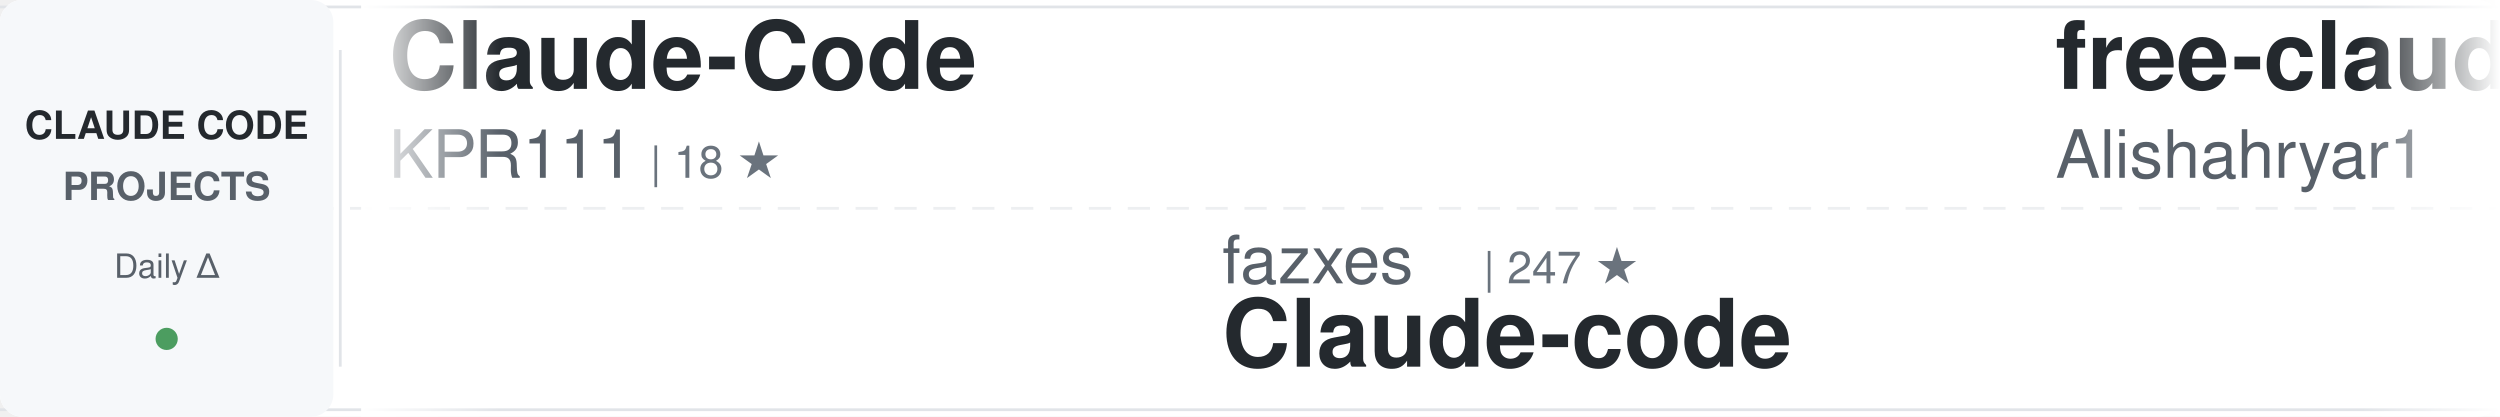
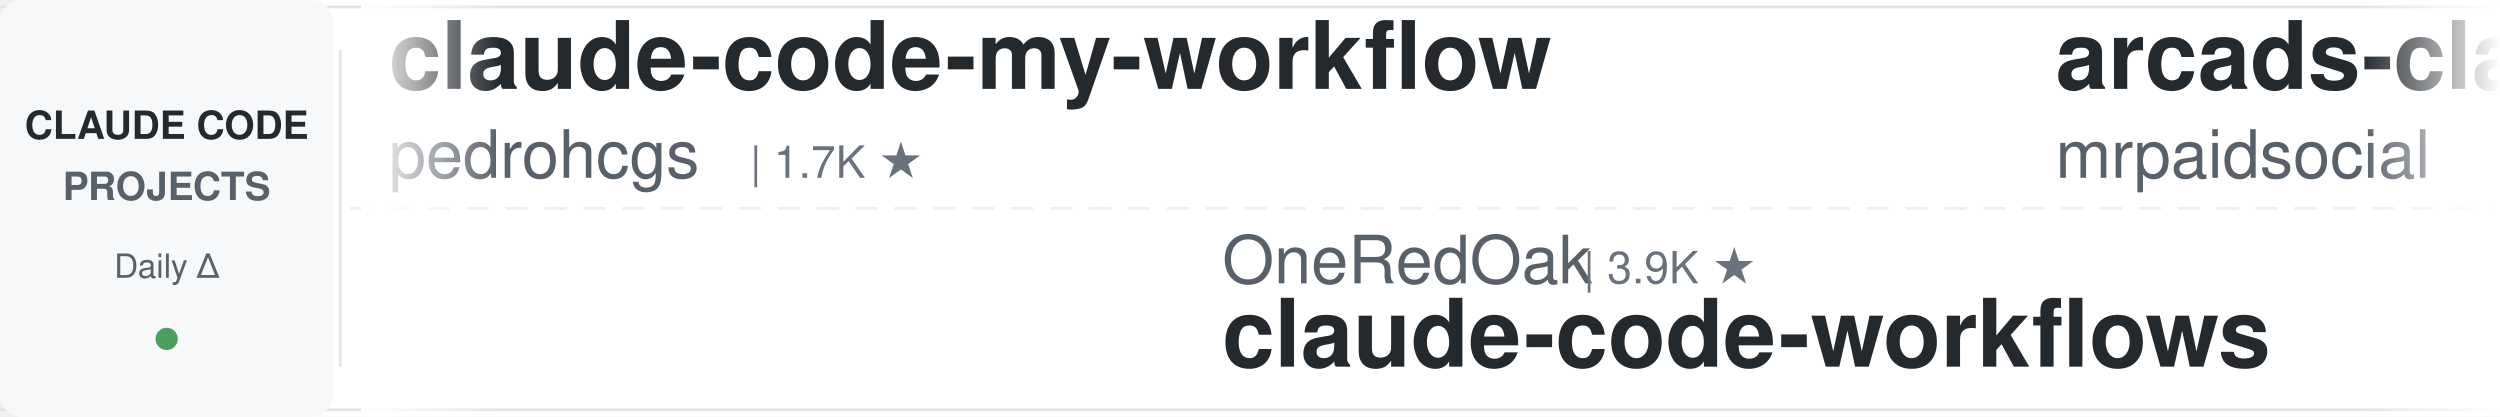
<svg xmlns="http://www.w3.org/2000/svg" width="900" height="150">
  <defs>
    <linearGradient id="awesomeLeftFade" x1="0%" y1="0%" x2="100%" y2="0%">
      <stop offset="0%" style="stop-color:#ffffff;stop-opacity:1" />
      <stop offset="100%" style="stop-color:#ffffff;stop-opacity:0" />
    </linearGradient>
    <linearGradient id="awesomeRightFade" x1="0%" y1="0%" x2="100%" y2="0%">
      <stop offset="0%" style="stop-color:#ffffff;stop-opacity:0" />
      <stop offset="100%" style="stop-color:#ffffff;stop-opacity:1" />
    </linearGradient>
  </defs>
  <rect width="900" height="150" fill="#ffffff" rx="8" />
  <rect x="0" y="2" width="900" height="1" fill="#e1e4e8" />
  <rect x="0" y="147" width="900" height="1" fill="#e1e4e8" />
  <line x1="0" y1="75" x2="900" y2="75" stroke="#e1e4e8" stroke-width="1" stroke-dasharray="8 6" opacity="0.6" />
  <rect x="0" y="0" width="120" height="150" fill="#f6f8fa" rx="8" />
  <text x="60" y="50" font-family="-apple-system, BlinkMacSystemFont, 'Segoe UI', Helvetica, Arial, sans-serif" font-size="14" font-weight="600" fill="#24292e" text-anchor="middle">CLAUDE CODE</text>
  <text x="60" y="72" font-family="-apple-system, BlinkMacSystemFont, 'Segoe UI', Helvetica, Arial, sans-serif" font-size="14" font-weight="600" fill="#586069" text-anchor="middle">PROJECTS</text>
  <text x="60" y="100" font-family="-apple-system, BlinkMacSystemFont, 'Segoe UI', Helvetica, Arial, sans-serif" font-size="12" font-weight="500" fill="#586069" text-anchor="middle">Daily Δ</text>
  <circle cx="60" cy="122" r="4" fill="#22863a" opacity="0.8" />
  <rect x="122" y="18" width="1" height="114" fill="#e1e4e8" />
  <clipPath id="awesomeTickerClip">
    <rect x="130" y="0" width="770" height="150" />
  </clipPath>
  <g clip-path="url(#awesomeTickerClip)">
    <g id="awesomeTickerItems">
      <animateTransform attributeName="transform" attributeType="XML" type="translate" from="0 0" to="-3000 0" dur="54s" repeatCount="indefinite" />
      <g transform="translate(0, 0)">
-         <text x="140" y="32" font-family="-apple-system, BlinkMacSystemFont, 'Segoe UI', Helvetica, Arial, sans-serif" font-size="34" font-weight="600" fill="#24292e">Claude-Code</text>
-         <text x="140" y="64" font-family="-apple-system, BlinkMacSystemFont, 'Segoe UI', Helvetica, Arial, sans-serif" font-size="24" font-weight="400" fill="#586069">KPR111</text>
-         <text x="234" y="64" font-family="-apple-system, BlinkMacSystemFont, 'Segoe UI', Helvetica, Arial, sans-serif" font-size="16" font-weight="500" fill="#6a737d">| 18 ★</text>
+         <text x="140" y="32" font-family="-apple-system, BlinkMacSystemFont, 'Segoe UI', Helvetica, Arial, sans-serif" font-size="34" font-weight="600" fill="#24292e">claude-code-my-workflow</text>
+         <text x="140" y="64" font-family="-apple-system, BlinkMacSystemFont, 'Segoe UI', Helvetica, Arial, sans-serif" font-size="24" font-weight="400" fill="#586069">pedrohcgs</text>
+         <text x="270" y="64" font-family="-apple-system, BlinkMacSystemFont, 'Segoe UI', Helvetica, Arial, sans-serif" font-size="16" font-weight="500" fill="#6a737d">| 1.7K ★</text>
      </g>
      <g transform="translate(300, 0)">
-         <text x="140" y="102" font-family="-apple-system, BlinkMacSystemFont, 'Segoe UI', Helvetica, Arial, sans-serif" font-size="24" font-weight="400" fill="#586069">fazxes</text>
-         <text x="234" y="102" font-family="-apple-system, BlinkMacSystemFont, 'Segoe UI', Helvetica, Arial, sans-serif" font-size="16" font-weight="500" fill="#6a737d">| 247 ★</text>
-         <text x="140" y="132" font-family="-apple-system, BlinkMacSystemFont, 'Segoe UI', Helvetica, Arial, sans-serif" font-size="34" font-weight="600" fill="#24292e">Claude-code</text>
+         <text x="140" y="102" font-family="-apple-system, BlinkMacSystemFont, 'Segoe UI', Helvetica, Arial, sans-serif" font-size="24" font-weight="400" fill="#586069">OneRedOak</text>
+         <text x="270" y="102" font-family="-apple-system, BlinkMacSystemFont, 'Segoe UI', Helvetica, Arial, sans-serif" font-size="16" font-weight="500" fill="#6a737d">| 3.9K ★</text>
+         <text x="140" y="132" font-family="-apple-system, BlinkMacSystemFont, 'Segoe UI', Helvetica, Arial, sans-serif" font-size="34" font-weight="600" fill="#24292e">claude-code-workflows</text>
      </g>
      <g transform="translate(600, 0)">
-         <text x="140" y="32" font-family="-apple-system, BlinkMacSystemFont, 'Segoe UI', Helvetica, Arial, sans-serif" font-size="34" font-weight="600" fill="#24292e">free-claude-code</text>
-         <text x="140" y="64" font-family="-apple-system, BlinkMacSystemFont, 'Segoe UI', Helvetica, Arial, sans-serif" font-size="24" font-weight="400" fill="#586069">Alishahryar1</text>
-         <text x="306" y="64" font-family="-apple-system, BlinkMacSystemFont, 'Segoe UI', Helvetica, Arial, sans-serif" font-size="16" font-weight="500" fill="#6a737d">| 67.0K ★</text>
-         <text x="392" y="64" font-family="-apple-system, BlinkMacSystemFont, 'Segoe UI', Helvetica, Arial, sans-serif" font-size="16" font-weight="500" fill="#22863a"> +26</text>
+         <text x="140" y="32" font-family="-apple-system, BlinkMacSystemFont, 'Segoe UI', Helvetica, Arial, sans-serif" font-size="34" font-weight="600" fill="#24292e">arcads-claude-code-mrpai...</text>
+         <text x="140" y="64" font-family="-apple-system, BlinkMacSystemFont, 'Segoe UI', Helvetica, Arial, sans-serif" font-size="24" font-weight="400" fill="#586069">mrpaidsocial</text>
+         <text x="306" y="64" font-family="-apple-system, BlinkMacSystemFont, 'Segoe UI', Helvetica, Arial, sans-serif" font-size="16" font-weight="500" fill="#6a737d">| 1.7K ★</text>
      </g>
      <g transform="translate(900, 0)">
-         <text x="140" y="102" font-family="-apple-system, BlinkMacSystemFont, 'Segoe UI', Helvetica, Arial, sans-serif" font-size="24" font-weight="400" fill="#586069">disler</text>
-         <text x="234" y="102" font-family="-apple-system, BlinkMacSystemFont, 'Segoe UI', Helvetica, Arial, sans-serif" font-size="16" font-weight="500" fill="#6a737d">| 1.7K ★</text>
-         <text x="140" y="132" font-family="-apple-system, BlinkMacSystemFont, 'Segoe UI', Helvetica, Arial, sans-serif" font-size="34" font-weight="600" fill="#24292e">pi-vs-claude-code</text>
+         <text x="140" y="102" font-family="-apple-system, BlinkMacSystemFont, 'Segoe UI', Helvetica, Arial, sans-serif" font-size="24" font-weight="400" fill="#586069">rohitg00</text>
+         <text x="258" y="102" font-family="-apple-system, BlinkMacSystemFont, 'Segoe UI', Helvetica, Arial, sans-serif" font-size="16" font-weight="500" fill="#6a737d">| 2.8K ★</text>
+         <text x="140" y="132" font-family="-apple-system, BlinkMacSystemFont, 'Segoe UI', Helvetica, Arial, sans-serif" font-size="34" font-weight="600" fill="#24292e">awesome-claude-code-tool...</text>
      </g>
      <g transform="translate(1200, 0)">
-         <text x="140" y="32" font-family="-apple-system, BlinkMacSystemFont, 'Segoe UI', Helvetica, Arial, sans-serif" font-size="34" font-weight="600" fill="#24292e">ClaudeCode-Portable</text>
-         <text x="140" y="64" font-family="-apple-system, BlinkMacSystemFont, 'Segoe UI', Helvetica, Arial, sans-serif" font-size="24" font-weight="400" fill="#586069">techjarves</text>
-         <text x="282" y="64" font-family="-apple-system, BlinkMacSystemFont, 'Segoe UI', Helvetica, Arial, sans-serif" font-size="16" font-weight="500" fill="#6a737d">| 1.6K ★</text>
+         <text x="140" y="32" font-family="-apple-system, BlinkMacSystemFont, 'Segoe UI', Helvetica, Arial, sans-serif" font-size="34" font-weight="600" fill="#24292e">claude-code-from-source</text>
+         <text x="140" y="64" font-family="-apple-system, BlinkMacSystemFont, 'Segoe UI', Helvetica, Arial, sans-serif" font-size="24" font-weight="400" fill="#586069">alejandrobalderas</text>
+         <text x="366" y="64" font-family="-apple-system, BlinkMacSystemFont, 'Segoe UI', Helvetica, Arial, sans-serif" font-size="16" font-weight="500" fill="#6a737d">| 3.0K ★</text>
      </g>
      <g transform="translate(1500, 0)">
-         <text x="140" y="102" font-family="-apple-system, BlinkMacSystemFont, 'Segoe UI', Helvetica, Arial, sans-serif" font-size="24" font-weight="400" fill="#586069">repowise-dev</text>
+         <text x="140" y="102" font-family="-apple-system, BlinkMacSystemFont, 'Segoe UI', Helvetica, Arial, sans-serif" font-size="24" font-weight="400" fill="#586069">huangjia2019</text>
        <text x="306" y="102" font-family="-apple-system, BlinkMacSystemFont, 'Segoe UI', Helvetica, Arial, sans-serif" font-size="16" font-weight="500" fill="#6a737d">| 1.2K ★</text>
-         <text x="140" y="132" font-family="-apple-system, BlinkMacSystemFont, 'Segoe UI', Helvetica, Arial, sans-serif" font-size="34" font-weight="600" fill="#24292e">claude-code-prompts</text>
+         <text x="383" y="102" font-family="-apple-system, BlinkMacSystemFont, 'Segoe UI', Helvetica, Arial, sans-serif" font-size="16" font-weight="500" fill="#22863a"> +1</text>
+         <text x="140" y="132" font-family="-apple-system, BlinkMacSystemFont, 'Segoe UI', Helvetica, Arial, sans-serif" font-size="34" font-weight="600" fill="#24292e">claude-code-engineering</text>
      </g>
      <g transform="translate(1800, 0)">
-         <text x="140" y="32" font-family="-apple-system, BlinkMacSystemFont, 'Segoe UI', Helvetica, Arial, sans-serif" font-size="34" font-weight="600" fill="#24292e">claude-code-router</text>
-         <text x="140" y="64" font-family="-apple-system, BlinkMacSystemFont, 'Segoe UI', Helvetica, Arial, sans-serif" font-size="24" font-weight="400" fill="#586069">musistudio</text>
-         <text x="282" y="64" font-family="-apple-system, BlinkMacSystemFont, 'Segoe UI', Helvetica, Arial, sans-serif" font-size="16" font-weight="500" fill="#6a737d">| 38.0K ★</text>
-         <text x="368" y="64" font-family="-apple-system, BlinkMacSystemFont, 'Segoe UI', Helvetica, Arial, sans-serif" font-size="16" font-weight="500" fill="#22863a"> +1</text>
+         <text x="140" y="32" font-family="-apple-system, BlinkMacSystemFont, 'Segoe UI', Helvetica, Arial, sans-serif" font-size="34" font-weight="600" fill="#24292e">sc-claude-code-files</text>
+         <text x="140" y="64" font-family="-apple-system, BlinkMacSystemFont, 'Segoe UI', Helvetica, Arial, sans-serif" font-size="24" font-weight="400" fill="#586069">https-deeplearning-ai</text>
+         <text x="414" y="64" font-family="-apple-system, BlinkMacSystemFont, 'Segoe UI', Helvetica, Arial, sans-serif" font-size="16" font-weight="500" fill="#6a737d">| 561 ★</text>
      </g>
      <g transform="translate(2100, 0)">
-         <text x="140" y="102" font-family="-apple-system, BlinkMacSystemFont, 'Segoe UI', Helvetica, Arial, sans-serif" font-size="24" font-weight="400" fill="#586069">Windy3f3f3f3f</text>
-         <text x="318" y="102" font-family="-apple-system, BlinkMacSystemFont, 'Segoe UI', Helvetica, Arial, sans-serif" font-size="16" font-weight="500" fill="#6a737d">| 3.8K ★</text>
-         <text x="395" y="102" font-family="-apple-system, BlinkMacSystemFont, 'Segoe UI', Helvetica, Arial, sans-serif" font-size="16" font-weight="500" fill="#22863a"> +1</text>
-         <text x="140" y="132" font-family="-apple-system, BlinkMacSystemFont, 'Segoe UI', Helvetica, Arial, sans-serif" font-size="34" font-weight="600" fill="#24292e">how-claude-code-works</text>
+         <text x="140" y="102" font-family="-apple-system, BlinkMacSystemFont, 'Segoe UI', Helvetica, Arial, sans-serif" font-size="24" font-weight="400" fill="#586069">ChrisWiles</text>
+         <text x="282" y="102" font-family="-apple-system, BlinkMacSystemFont, 'Segoe UI', Helvetica, Arial, sans-serif" font-size="16" font-weight="500" fill="#6a737d">| 6.1K ★</text>
+         <text x="140" y="132" font-family="-apple-system, BlinkMacSystemFont, 'Segoe UI', Helvetica, Arial, sans-serif" font-size="34" font-weight="600" fill="#24292e">claude-code-showcase</text>
      </g>
      <g transform="translate(2400, 0)">
-         <text x="140" y="32" font-family="-apple-system, BlinkMacSystemFont, 'Segoe UI', Helvetica, Arial, sans-serif" font-size="34" font-weight="600" fill="#24292e">learn-claude-code</text>
-         <text x="140" y="64" font-family="-apple-system, BlinkMacSystemFont, 'Segoe UI', Helvetica, Arial, sans-serif" font-size="24" font-weight="400" fill="#586069">shareAI-lab</text>
-         <text x="294" y="64" font-family="-apple-system, BlinkMacSystemFont, 'Segoe UI', Helvetica, Arial, sans-serif" font-size="16" font-weight="500" fill="#6a737d">| 80.0K ★</text>
-         <text x="380" y="64" font-family="-apple-system, BlinkMacSystemFont, 'Segoe UI', Helvetica, Arial, sans-serif" font-size="16" font-weight="500" fill="#22863a"> +4</text>
+         <text x="140" y="32" font-family="-apple-system, BlinkMacSystemFont, 'Segoe UI', Helvetica, Arial, sans-serif" font-size="34" font-weight="600" fill="#24292e">how-claude-code-works</text>
+         <text x="140" y="64" font-family="-apple-system, BlinkMacSystemFont, 'Segoe UI', Helvetica, Arial, sans-serif" font-size="24" font-weight="400" fill="#586069">Windy3f3f3f3f</text>
+         <text x="318" y="64" font-family="-apple-system, BlinkMacSystemFont, 'Segoe UI', Helvetica, Arial, sans-serif" font-size="16" font-weight="500" fill="#6a737d">| 3.8K ★</text>
+         <text x="395" y="64" font-family="-apple-system, BlinkMacSystemFont, 'Segoe UI', Helvetica, Arial, sans-serif" font-size="16" font-weight="500" fill="#22863a"> +1</text>
      </g>
      <g transform="translate(2700, 0)">
-         <text x="140" y="102" font-family="-apple-system, BlinkMacSystemFont, 'Segoe UI', Helvetica, Arial, sans-serif" font-size="24" font-weight="400" fill="#586069">pedrohcgs</text>
-         <text x="270" y="102" font-family="-apple-system, BlinkMacSystemFont, 'Segoe UI', Helvetica, Arial, sans-serif" font-size="16" font-weight="500" fill="#6a737d">| 1.7K ★</text>
-         <text x="140" y="132" font-family="-apple-system, BlinkMacSystemFont, 'Segoe UI', Helvetica, Arial, sans-serif" font-size="34" font-weight="600" fill="#24292e">claude-code-my-workflow</text>
+         <text x="140" y="102" font-family="-apple-system, BlinkMacSystemFont, 'Segoe UI', Helvetica, Arial, sans-serif" font-size="24" font-weight="400" fill="#586069">davila7</text>
+         <text x="246" y="102" font-family="-apple-system, BlinkMacSystemFont, 'Segoe UI', Helvetica, Arial, sans-serif" font-size="16" font-weight="500" fill="#6a737d">| 33.2K ★</text>
+         <text x="332" y="102" font-family="-apple-system, BlinkMacSystemFont, 'Segoe UI', Helvetica, Arial, sans-serif" font-size="16" font-weight="500" fill="#22863a"> +4</text>
+         <text x="140" y="132" font-family="-apple-system, BlinkMacSystemFont, 'Segoe UI', Helvetica, Arial, sans-serif" font-size="34" font-weight="600" fill="#24292e">claude-code-templates</text>
      </g>
      <g transform="translate(3000, 0)">
-         <text x="140" y="32" font-family="-apple-system, BlinkMacSystemFont, 'Segoe UI', Helvetica, Arial, sans-serif" font-size="34" font-weight="600" fill="#24292e">Claude-Code</text>
-         <text x="140" y="64" font-family="-apple-system, BlinkMacSystemFont, 'Segoe UI', Helvetica, Arial, sans-serif" font-size="24" font-weight="400" fill="#586069">KPR111</text>
-         <text x="234" y="64" font-family="-apple-system, BlinkMacSystemFont, 'Segoe UI', Helvetica, Arial, sans-serif" font-size="16" font-weight="500" fill="#6a737d">| 18 ★</text>
+         <text x="140" y="32" font-family="-apple-system, BlinkMacSystemFont, 'Segoe UI', Helvetica, Arial, sans-serif" font-size="34" font-weight="600" fill="#24292e">claude-code-my-workflow</text>
+         <text x="140" y="64" font-family="-apple-system, BlinkMacSystemFont, 'Segoe UI', Helvetica, Arial, sans-serif" font-size="24" font-weight="400" fill="#586069">pedrohcgs</text>
+         <text x="270" y="64" font-family="-apple-system, BlinkMacSystemFont, 'Segoe UI', Helvetica, Arial, sans-serif" font-size="16" font-weight="500" fill="#6a737d">| 1.7K ★</text>
      </g>
      <g transform="translate(3300, 0)">
-         <text x="140" y="102" font-family="-apple-system, BlinkMacSystemFont, 'Segoe UI', Helvetica, Arial, sans-serif" font-size="24" font-weight="400" fill="#586069">fazxes</text>
-         <text x="234" y="102" font-family="-apple-system, BlinkMacSystemFont, 'Segoe UI', Helvetica, Arial, sans-serif" font-size="16" font-weight="500" fill="#6a737d">| 247 ★</text>
-         <text x="140" y="132" font-family="-apple-system, BlinkMacSystemFont, 'Segoe UI', Helvetica, Arial, sans-serif" font-size="34" font-weight="600" fill="#24292e">Claude-code</text>
+         <text x="140" y="102" font-family="-apple-system, BlinkMacSystemFont, 'Segoe UI', Helvetica, Arial, sans-serif" font-size="24" font-weight="400" fill="#586069">OneRedOak</text>
+         <text x="270" y="102" font-family="-apple-system, BlinkMacSystemFont, 'Segoe UI', Helvetica, Arial, sans-serif" font-size="16" font-weight="500" fill="#6a737d">| 3.9K ★</text>
+         <text x="140" y="132" font-family="-apple-system, BlinkMacSystemFont, 'Segoe UI', Helvetica, Arial, sans-serif" font-size="34" font-weight="600" fill="#24292e">claude-code-workflows</text>
      </g>
      <g transform="translate(3600, 0)">
-         <text x="140" y="32" font-family="-apple-system, BlinkMacSystemFont, 'Segoe UI', Helvetica, Arial, sans-serif" font-size="34" font-weight="600" fill="#24292e">free-claude-code</text>
-         <text x="140" y="64" font-family="-apple-system, BlinkMacSystemFont, 'Segoe UI', Helvetica, Arial, sans-serif" font-size="24" font-weight="400" fill="#586069">Alishahryar1</text>
-         <text x="306" y="64" font-family="-apple-system, BlinkMacSystemFont, 'Segoe UI', Helvetica, Arial, sans-serif" font-size="16" font-weight="500" fill="#6a737d">| 67.0K ★</text>
-         <text x="392" y="64" font-family="-apple-system, BlinkMacSystemFont, 'Segoe UI', Helvetica, Arial, sans-serif" font-size="16" font-weight="500" fill="#22863a"> +26</text>
+         <text x="140" y="32" font-family="-apple-system, BlinkMacSystemFont, 'Segoe UI', Helvetica, Arial, sans-serif" font-size="34" font-weight="600" fill="#24292e">arcads-claude-code-mrpai...</text>
+         <text x="140" y="64" font-family="-apple-system, BlinkMacSystemFont, 'Segoe UI', Helvetica, Arial, sans-serif" font-size="24" font-weight="400" fill="#586069">mrpaidsocial</text>
+         <text x="306" y="64" font-family="-apple-system, BlinkMacSystemFont, 'Segoe UI', Helvetica, Arial, sans-serif" font-size="16" font-weight="500" fill="#6a737d">| 1.7K ★</text>
      </g>
      <g transform="translate(3900, 0)">
-         <text x="140" y="102" font-family="-apple-system, BlinkMacSystemFont, 'Segoe UI', Helvetica, Arial, sans-serif" font-size="24" font-weight="400" fill="#586069">disler</text>
-         <text x="234" y="102" font-family="-apple-system, BlinkMacSystemFont, 'Segoe UI', Helvetica, Arial, sans-serif" font-size="16" font-weight="500" fill="#6a737d">| 1.7K ★</text>
-         <text x="140" y="132" font-family="-apple-system, BlinkMacSystemFont, 'Segoe UI', Helvetica, Arial, sans-serif" font-size="34" font-weight="600" fill="#24292e">pi-vs-claude-code</text>
+         <text x="140" y="102" font-family="-apple-system, BlinkMacSystemFont, 'Segoe UI', Helvetica, Arial, sans-serif" font-size="24" font-weight="400" fill="#586069">rohitg00</text>
+         <text x="258" y="102" font-family="-apple-system, BlinkMacSystemFont, 'Segoe UI', Helvetica, Arial, sans-serif" font-size="16" font-weight="500" fill="#6a737d">| 2.8K ★</text>
+         <text x="140" y="132" font-family="-apple-system, BlinkMacSystemFont, 'Segoe UI', Helvetica, Arial, sans-serif" font-size="34" font-weight="600" fill="#24292e">awesome-claude-code-tool...</text>
      </g>
    </g>
  </g>
  <rect x="130" y="0" width="50" height="150" fill="url(#awesomeLeftFade)" />
  <rect x="850" y="0" width="50" height="150" fill="url(#awesomeRightFade)" />
</svg>
